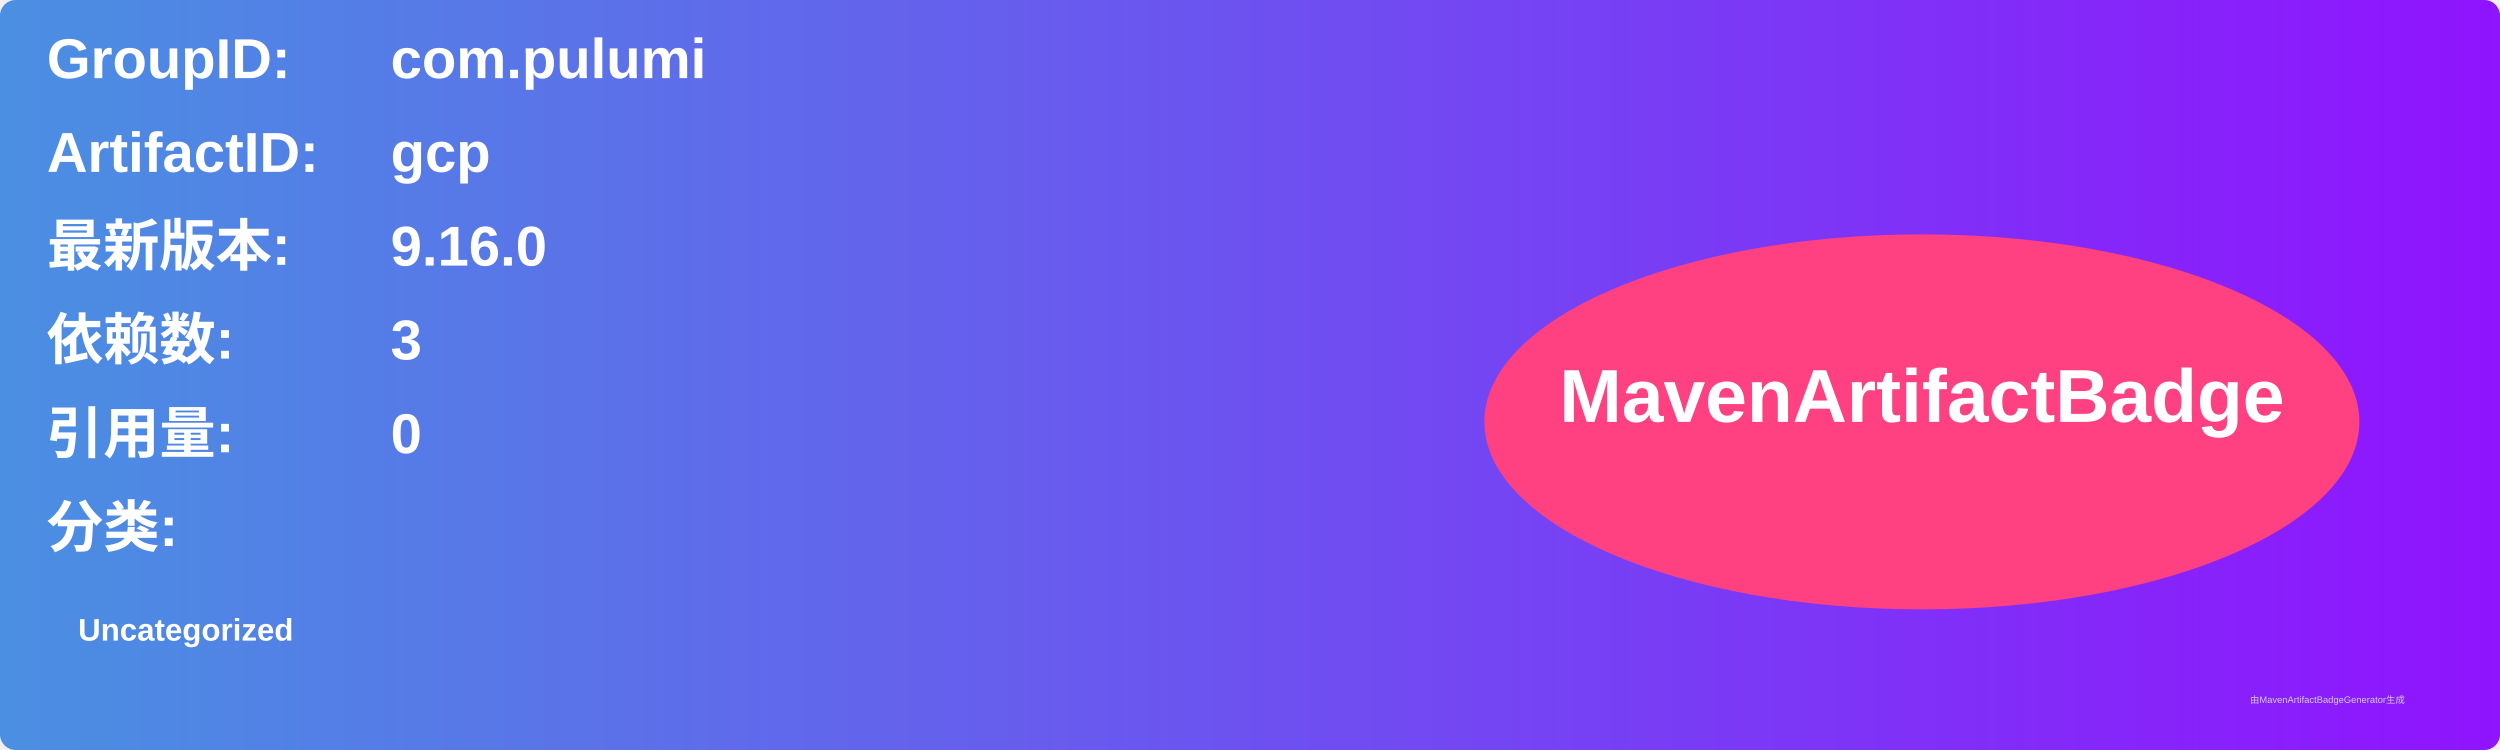
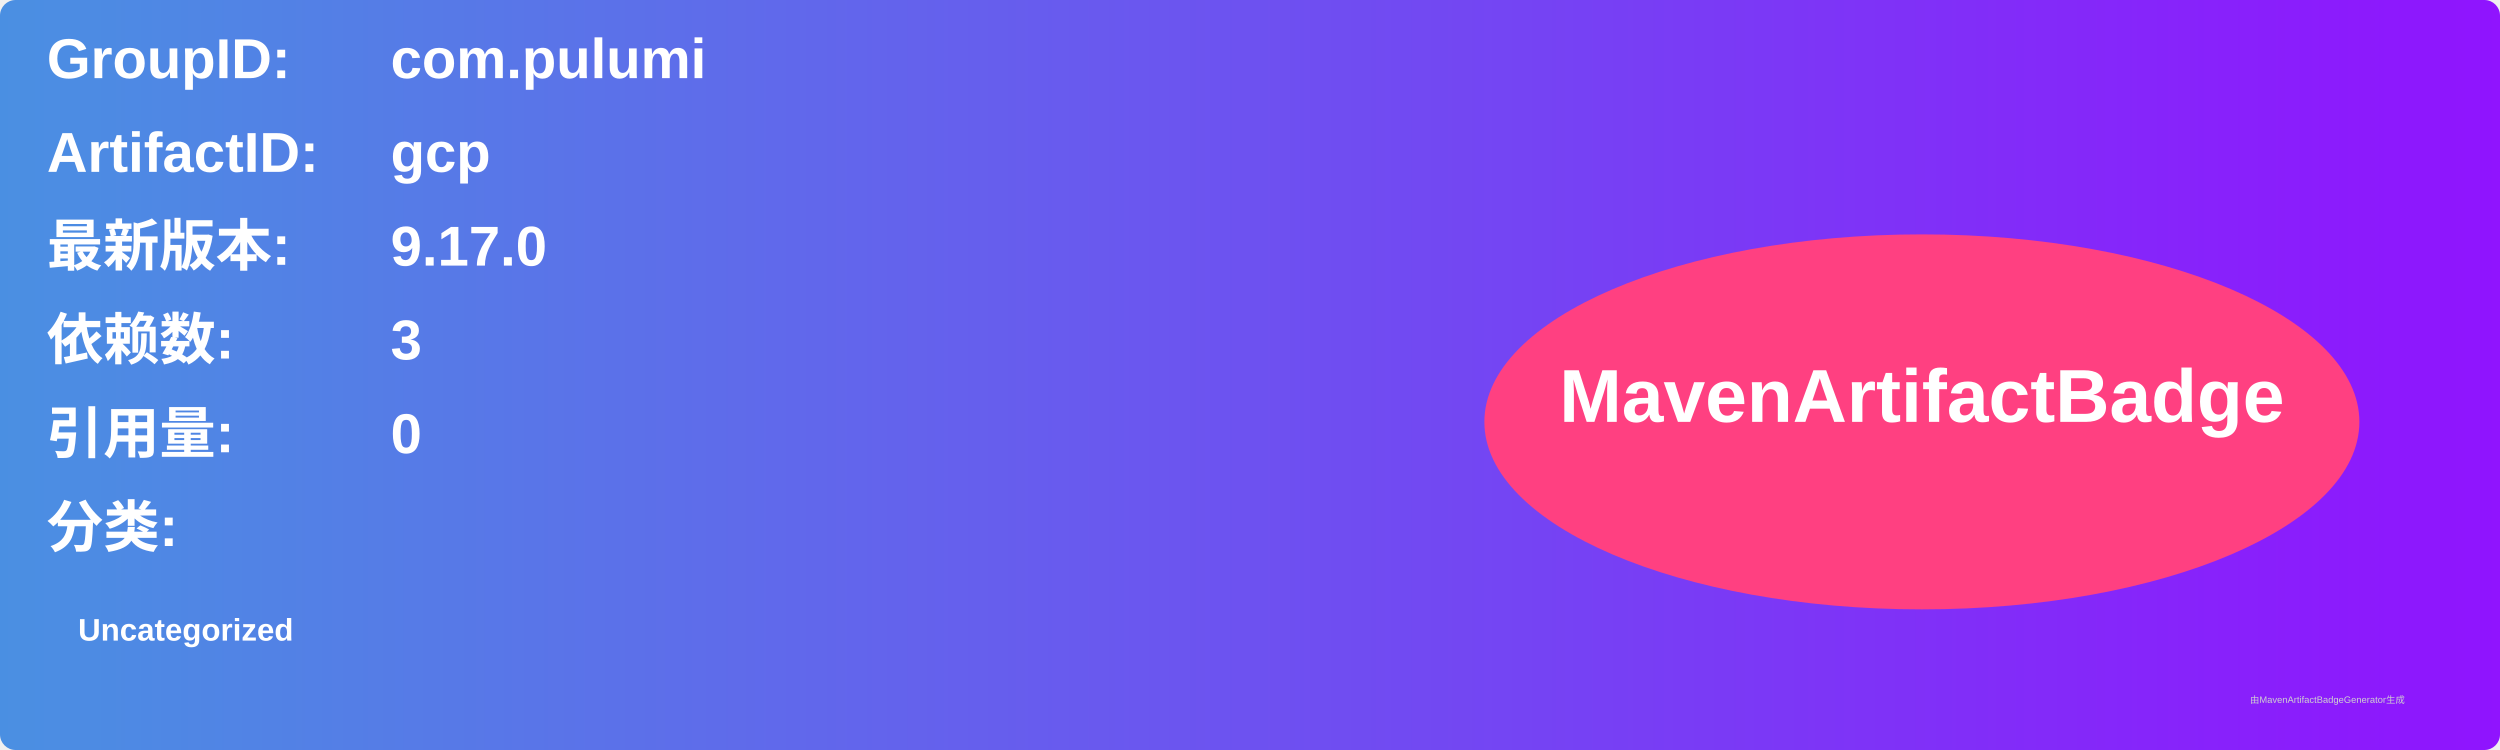
<svg xmlns="http://www.w3.org/2000/svg" width="800" height="240" viewBox="0 0 800 240">
  <linearGradient id="grad" x1="0%" y1="0%" x2="100%" y2="0%">
    <stop offset="0%" stop-color="#4a90e2" />
    <stop offset="100%" stop-color="#9013fe" />
  </linearGradient>
  <rect width="100%" height="100%" rx="5" ry="5" fill="url(#grad)" />
  <g transform="translate(15, 15)">
    <text x="0" y="10" font-family="Arial" font-size="18" fill="white" font-weight="bold" width="260">GroupID:</text>
    <text x="110" y="10" font-family="Arial" font-size="18" fill="white" font-weight="bold" width="460">com.pulumi</text>
    <text x="0" y="40" font-family="Arial" font-size="18" fill="white" font-weight="bold" width="260">ArtifactID:</text>
    <text x="110" y="40" font-family="Arial" font-size="18" fill="white" font-weight="bold" width="460">gcp</text>
    <text x="0" y="70" font-family="Arial" font-size="18" fill="white" font-weight="bold">最新版本:</text>
    <text x="110" y="70" font-family="Arial" font-size="18" fill="white" font-weight="bold">
-       <tspan font-weight="bold">9.16.0</tspan>
+       <tspan font-weight="bold">9.17.0</tspan>
    </text>
    <text x="0" y="100" font-family="Arial" font-size="18" fill="white" font-weight="bold">依赖数: </text>
    <text x="110" y="100" font-family="Arial" font-size="18" fill="white">
      <tspan font-weight="bold">3</tspan>
    </text>
    <text x="0" y="130" font-family="Arial" font-size="18" fill="white" font-weight="bold">引用量: </text>
    <text x="110" y="130" font-family="Arial" font-size="18" fill="white">
      <tspan font-weight="bold">0</tspan>
    </text>
    <text x="0" y="160" font-family="Arial" font-size="18" fill="white" font-weight="bold">分类:</text>
    <text x="10" y="190" font-family="Arial" font-size="10" fill="white">
      <tspan font-weight="bold">Uncategorized</tspan>
    </text>
    <ellipse cx="600" cy="120" rx="140" ry="60" fill="#ff4081" />
    <text x="600" y="120" text-anchor="middle" font-family="Arial" font-size="24" fill="white" font-weight="bold">MavenArtifactBadge</text>
  </g>
  <text x="720" y="225" font-family="Arial" font-size="3" fill="#d0d0d0">由MavenArtifactBadgeGenerator生成</text>
</svg>
